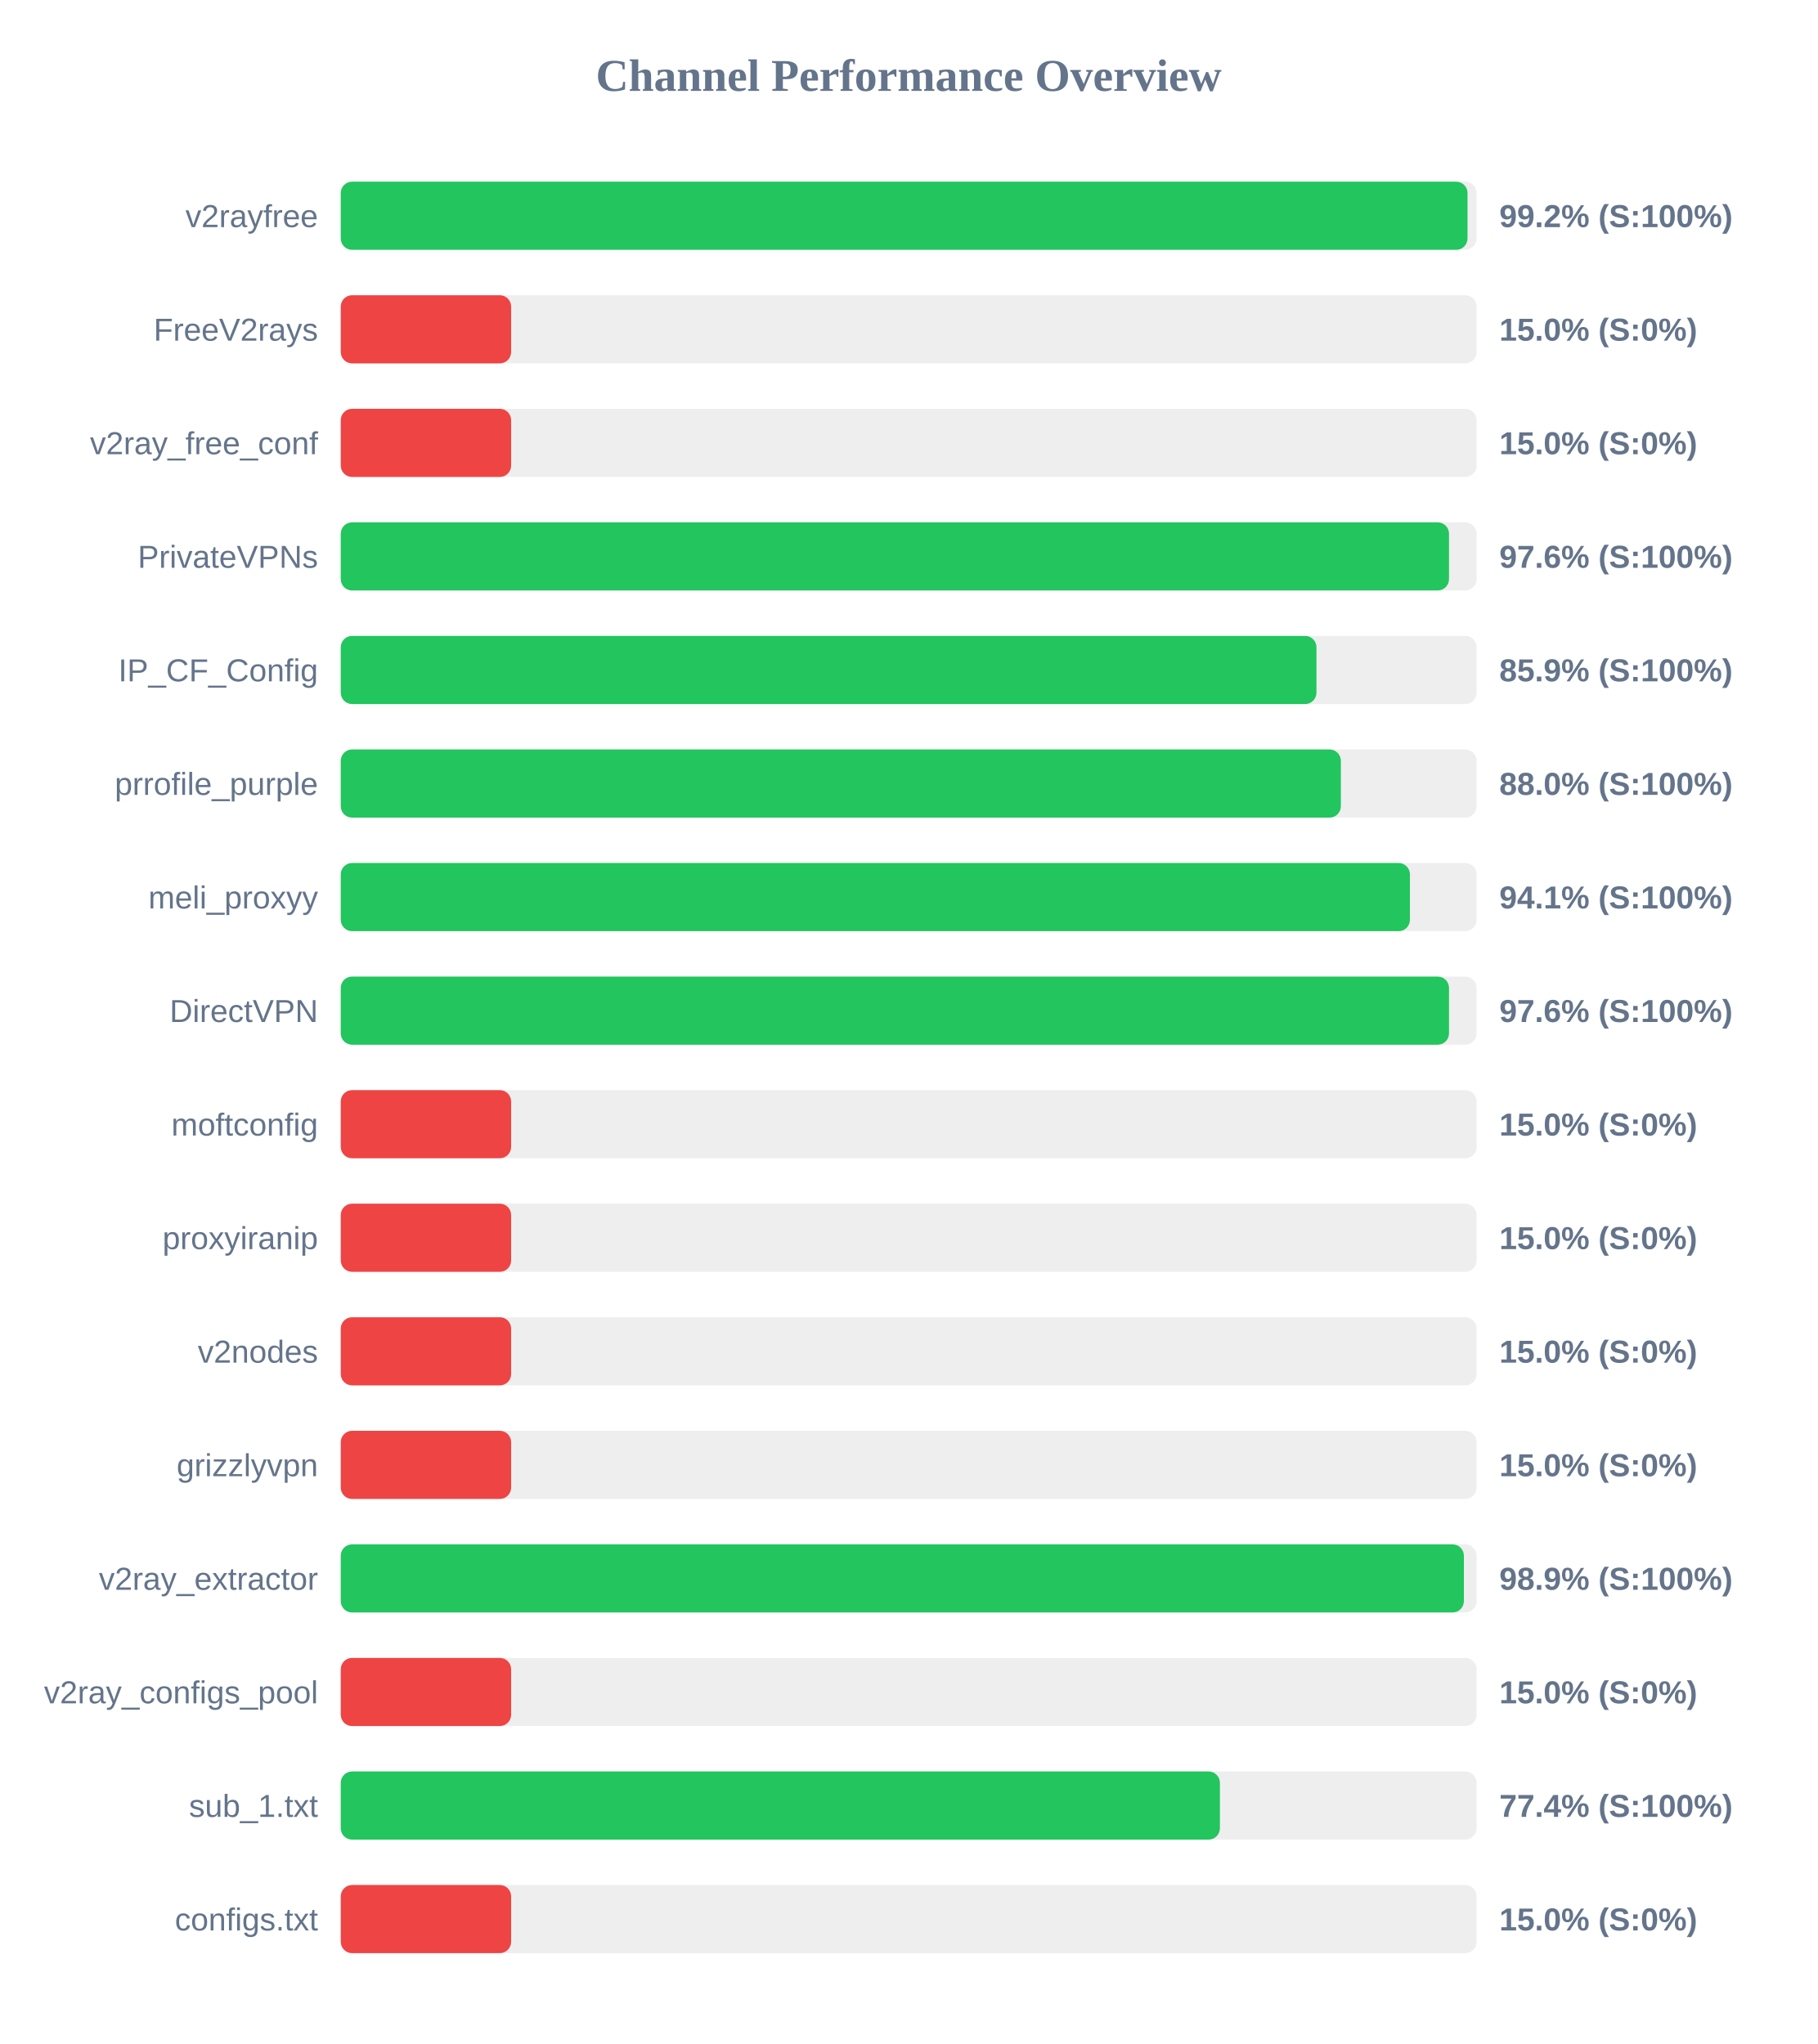
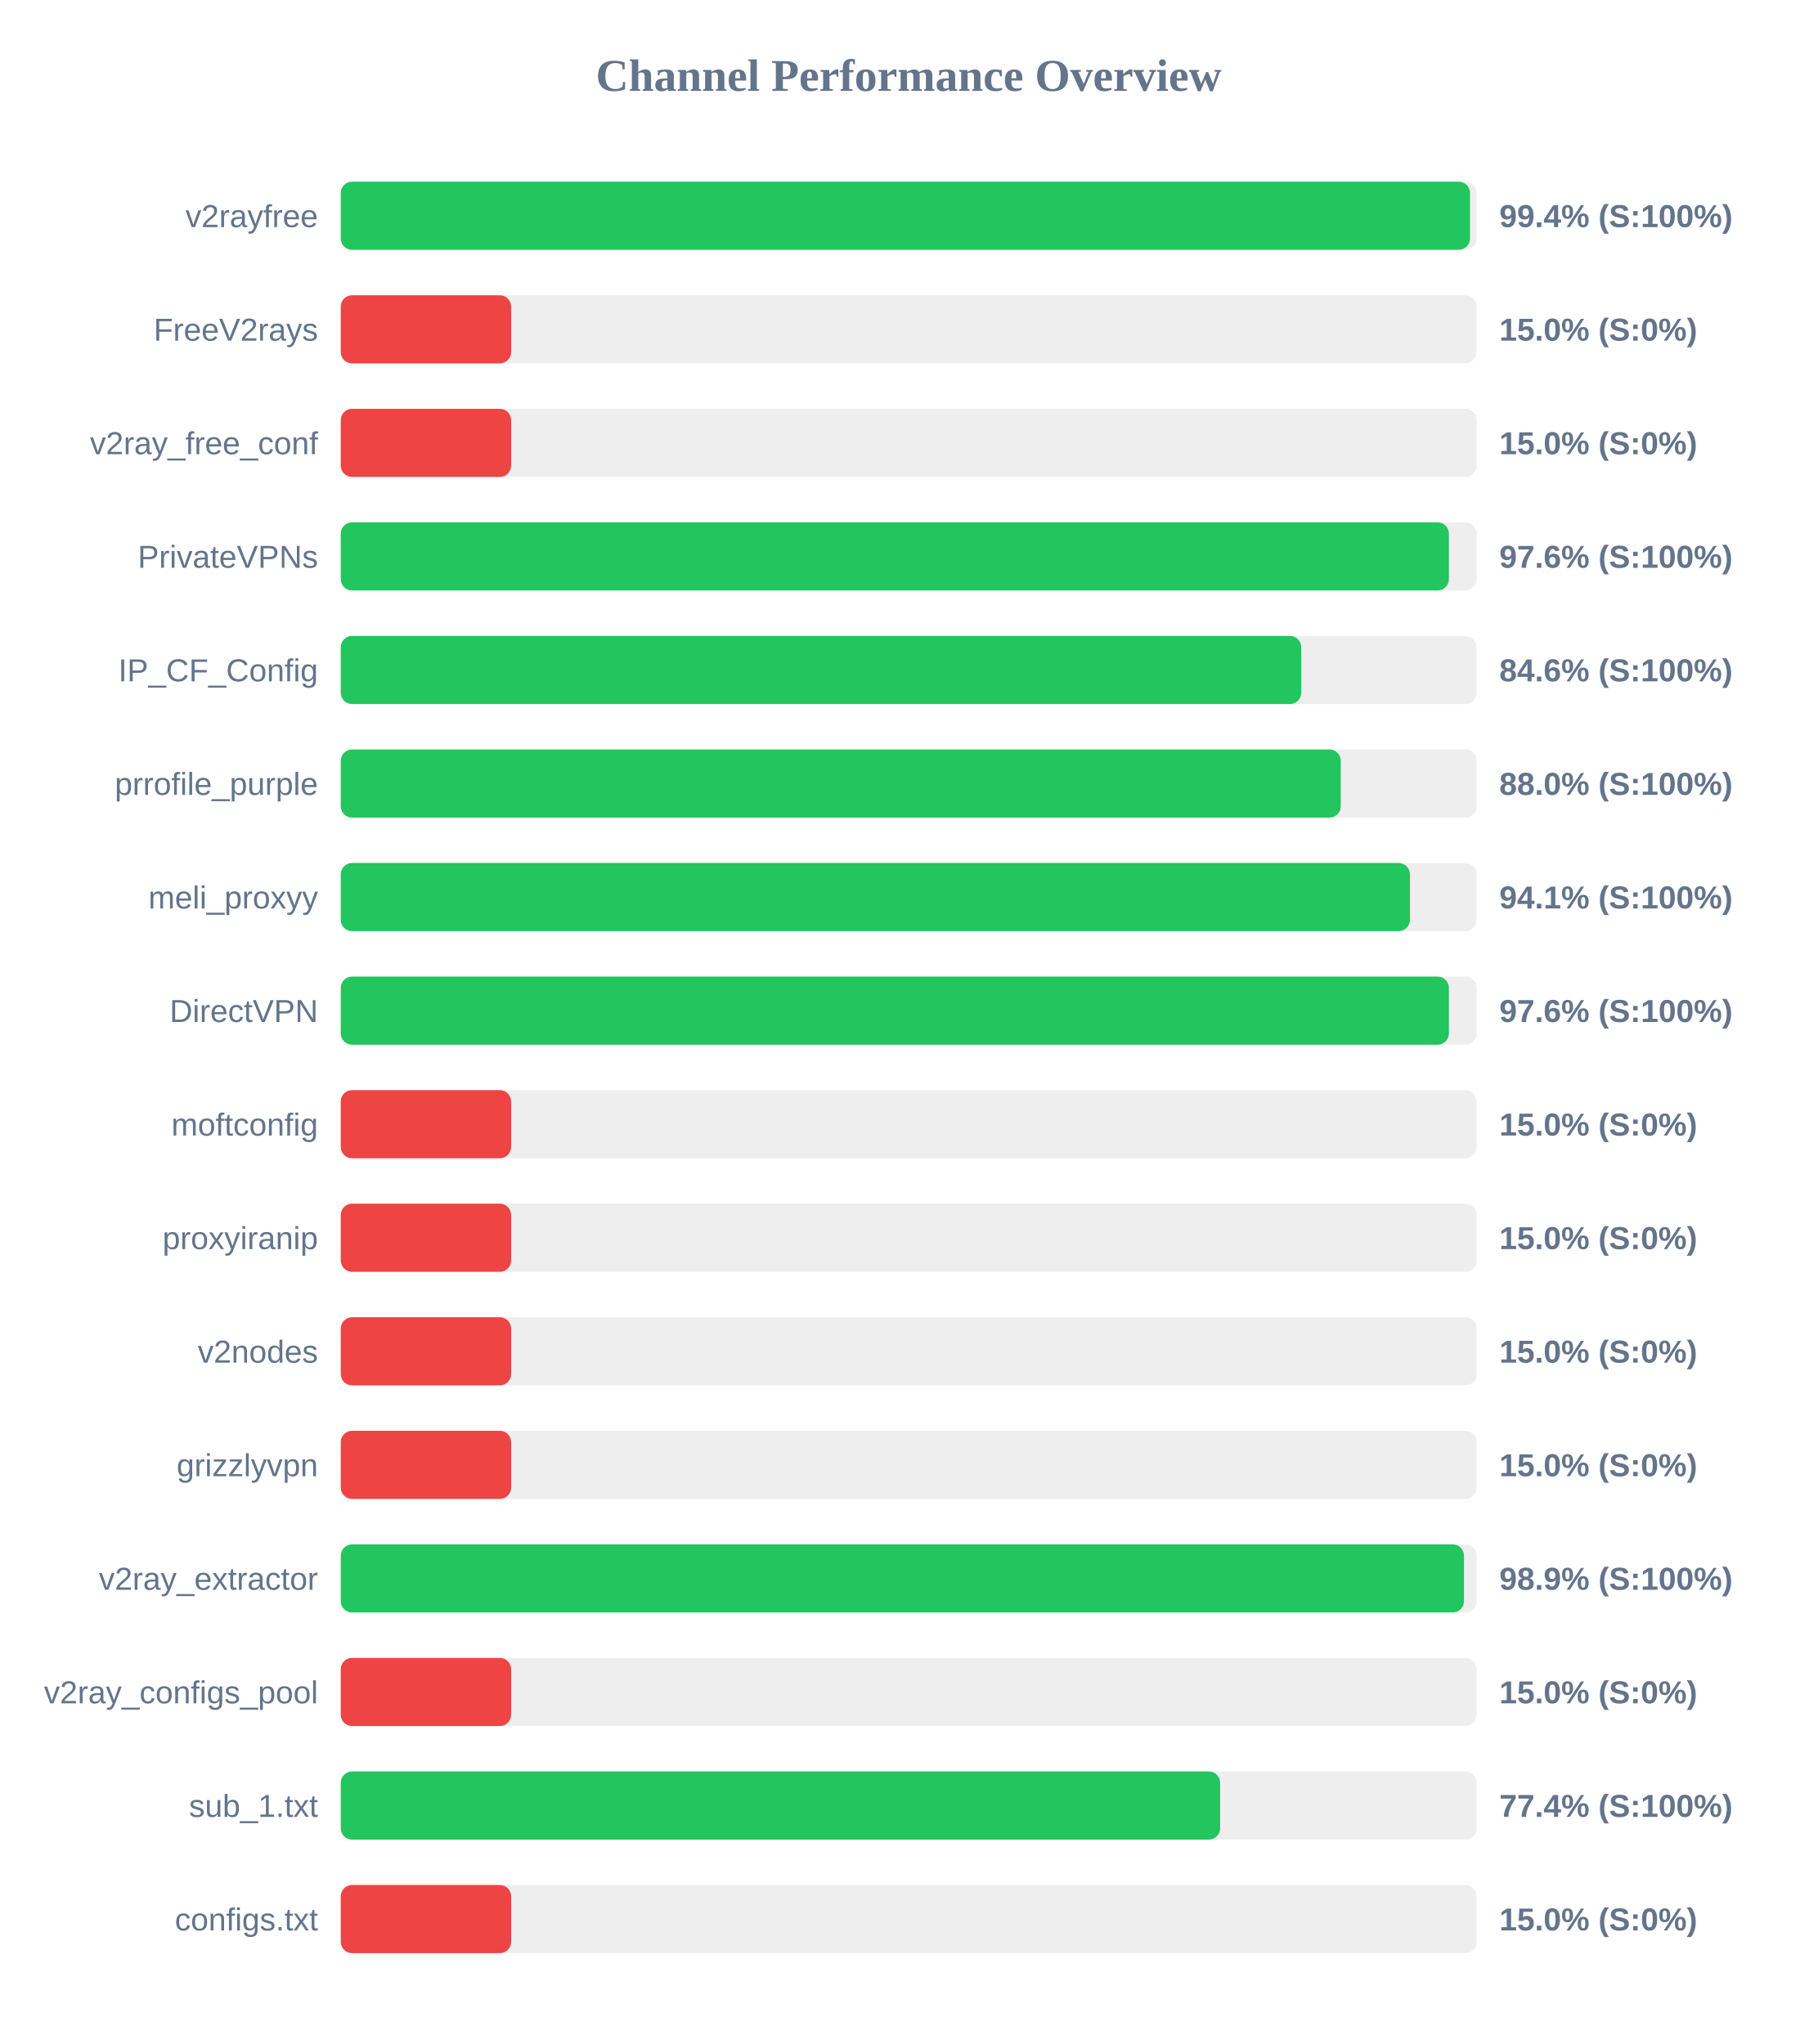
<svg xmlns="http://www.w3.org/2000/svg" width="800" height="900" version="1.1">
  <style>
        .row { font: 14px Arial; fill: #64748b; }
        .score { font: bold 14px Arial; fill: #64748b; }
    </style>
  <text x="400" y="40" text-anchor="middle" font-size="20px" font-weight="bold" fill="#64748b">Channel Performance Overview</text>
  <rect x="150" y="80" width="500" height="30" fill="#eee" rx="5" />
-   <rect x="150" y="80" width="496.0" height="30" fill="#22c55e" rx="5" />
+   <rect x="150" y="80" width="497.1" height="30" fill="#22c55e" rx="5" />
  <text x="140" y="100" text-anchor="end" class="row">v2rayfree</text>
-   <text x="660" y="100" text-anchor="start" class="score">99.2% (S:100%)</text>
+   <text x="660" y="100" text-anchor="start" class="score">99.4% (S:100%)</text>
  <rect x="150" y="130" width="500" height="30" fill="#eee" rx="5" />
  <rect x="150" y="130" width="75.0" height="30" fill="#ef4444" rx="5" />
  <text x="140" y="150" text-anchor="end" class="row">FreeV2rays</text>
  <text x="660" y="150" text-anchor="start" class="score">15.0% (S:0%)</text>
  <rect x="150" y="180" width="500" height="30" fill="#eee" rx="5" />
  <rect x="150" y="180" width="75.0" height="30" fill="#ef4444" rx="5" />
  <text x="140" y="200" text-anchor="end" class="row">v2ray_free_conf</text>
  <text x="660" y="200" text-anchor="start" class="score">15.0% (S:0%)</text>
  <rect x="150" y="230" width="500" height="30" fill="#eee" rx="5" />
-   <rect x="150" y="230" width="487.85" height="30" fill="#22c55e" rx="5" />
+   <rect x="150" y="230" width="487.8" height="30" fill="#22c55e" rx="5" />
  <text x="140" y="250" text-anchor="end" class="row">PrivateVPNs</text>
  <text x="660" y="250" text-anchor="start" class="score">97.6% (S:100%)</text>
  <rect x="150" y="280" width="500" height="30" fill="#eee" rx="5" />
-   <rect x="150" y="280" width="429.5" height="30" fill="#22c55e" rx="5" />
+   <rect x="150" y="280" width="422.8" height="30" fill="#22c55e" rx="5" />
  <text x="140" y="300" text-anchor="end" class="row">IP_CF_Config</text>
-   <text x="660" y="300" text-anchor="start" class="score">85.9% (S:100%)</text>
+   <text x="660" y="300" text-anchor="start" class="score">84.6% (S:100%)</text>
  <rect x="150" y="330" width="500" height="30" fill="#eee" rx="5" />
-   <rect x="150" y="330" width="440.25" height="30" fill="#22c55e" rx="5" />
+   <rect x="150" y="330" width="440.2" height="30" fill="#22c55e" rx="5" />
  <text x="140" y="350" text-anchor="end" class="row">prrofile_purple</text>
  <text x="660" y="350" text-anchor="start" class="score">88.0% (S:100%)</text>
  <rect x="150" y="380" width="500" height="30" fill="#eee" rx="5" />
  <rect x="150" y="380" width="470.65" height="30" fill="#22c55e" rx="5" />
  <text x="140" y="400" text-anchor="end" class="row">meli_proxyy</text>
  <text x="660" y="400" text-anchor="start" class="score">94.1% (S:100%)</text>
  <rect x="150" y="430" width="500" height="30" fill="#eee" rx="5" />
-   <rect x="150" y="430" width="487.85" height="30" fill="#22c55e" rx="5" />
+   <rect x="150" y="430" width="487.8" height="30" fill="#22c55e" rx="5" />
  <text x="140" y="450" text-anchor="end" class="row">DirectVPN</text>
  <text x="660" y="450" text-anchor="start" class="score">97.6% (S:100%)</text>
  <rect x="150" y="480" width="500" height="30" fill="#eee" rx="5" />
  <rect x="150" y="480" width="75.0" height="30" fill="#ef4444" rx="5" />
  <text x="140" y="500" text-anchor="end" class="row">moftconfig</text>
  <text x="660" y="500" text-anchor="start" class="score">15.0% (S:0%)</text>
  <rect x="150" y="530" width="500" height="30" fill="#eee" rx="5" />
  <rect x="150" y="530" width="75.0" height="30" fill="#ef4444" rx="5" />
  <text x="140" y="550" text-anchor="end" class="row">proxyiranip</text>
  <text x="660" y="550" text-anchor="start" class="score">15.0% (S:0%)</text>
  <rect x="150" y="580" width="500" height="30" fill="#eee" rx="5" />
  <rect x="150" y="580" width="75.0" height="30" fill="#ef4444" rx="5" />
  <text x="140" y="600" text-anchor="end" class="row">v2nodes</text>
  <text x="660" y="600" text-anchor="start" class="score">15.0% (S:0%)</text>
  <rect x="150" y="630" width="500" height="30" fill="#eee" rx="5" />
  <rect x="150" y="630" width="75.0" height="30" fill="#ef4444" rx="5" />
  <text x="140" y="650" text-anchor="end" class="row">grizzlyvpn</text>
  <text x="660" y="650" text-anchor="start" class="score">15.0% (S:0%)</text>
  <rect x="150" y="680" width="500" height="30" fill="#eee" rx="5" />
-   <rect x="150" y="680" width="494.4" height="30" fill="#22c55e" rx="5" />
+   <rect x="150" y="680" width="494.45" height="30" fill="#22c55e" rx="5" />
  <text x="140" y="700" text-anchor="end" class="row">v2ray_extractor</text>
  <text x="660" y="700" text-anchor="start" class="score">98.9% (S:100%)</text>
  <rect x="150" y="730" width="500" height="30" fill="#eee" rx="5" />
  <rect x="150" y="730" width="75.0" height="30" fill="#ef4444" rx="5" />
  <text x="140" y="750" text-anchor="end" class="row">v2ray_configs_pool</text>
  <text x="660" y="750" text-anchor="start" class="score">15.0% (S:0%)</text>
  <rect x="150" y="780" width="500" height="30" fill="#eee" rx="5" />
-   <rect x="150" y="780" width="387.0" height="30" fill="#22c55e" rx="5" />
+   <rect x="150" y="780" width="387.1" height="30" fill="#22c55e" rx="5" />
  <text x="140" y="800" text-anchor="end" class="row">sub_1.txt</text>
  <text x="660" y="800" text-anchor="start" class="score">77.4% (S:100%)</text>
  <rect x="150" y="830" width="500" height="30" fill="#eee" rx="5" />
  <rect x="150" y="830" width="75.0" height="30" fill="#ef4444" rx="5" />
  <text x="140" y="850" text-anchor="end" class="row">configs.txt</text>
  <text x="660" y="850" text-anchor="start" class="score">15.0% (S:0%)</text>
</svg>
